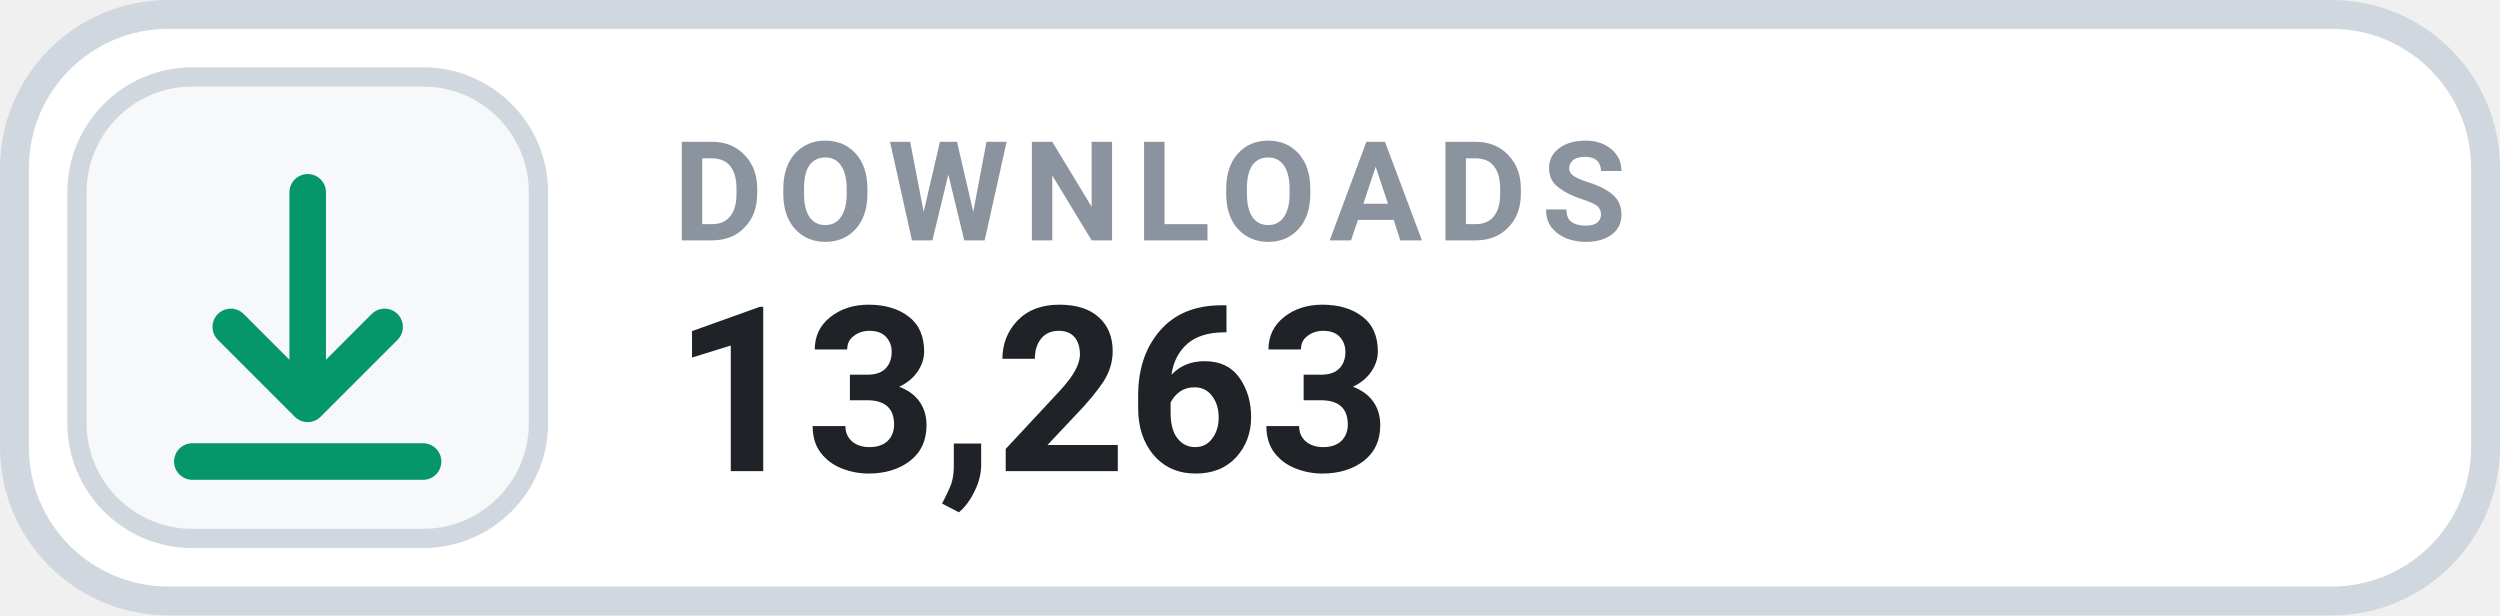
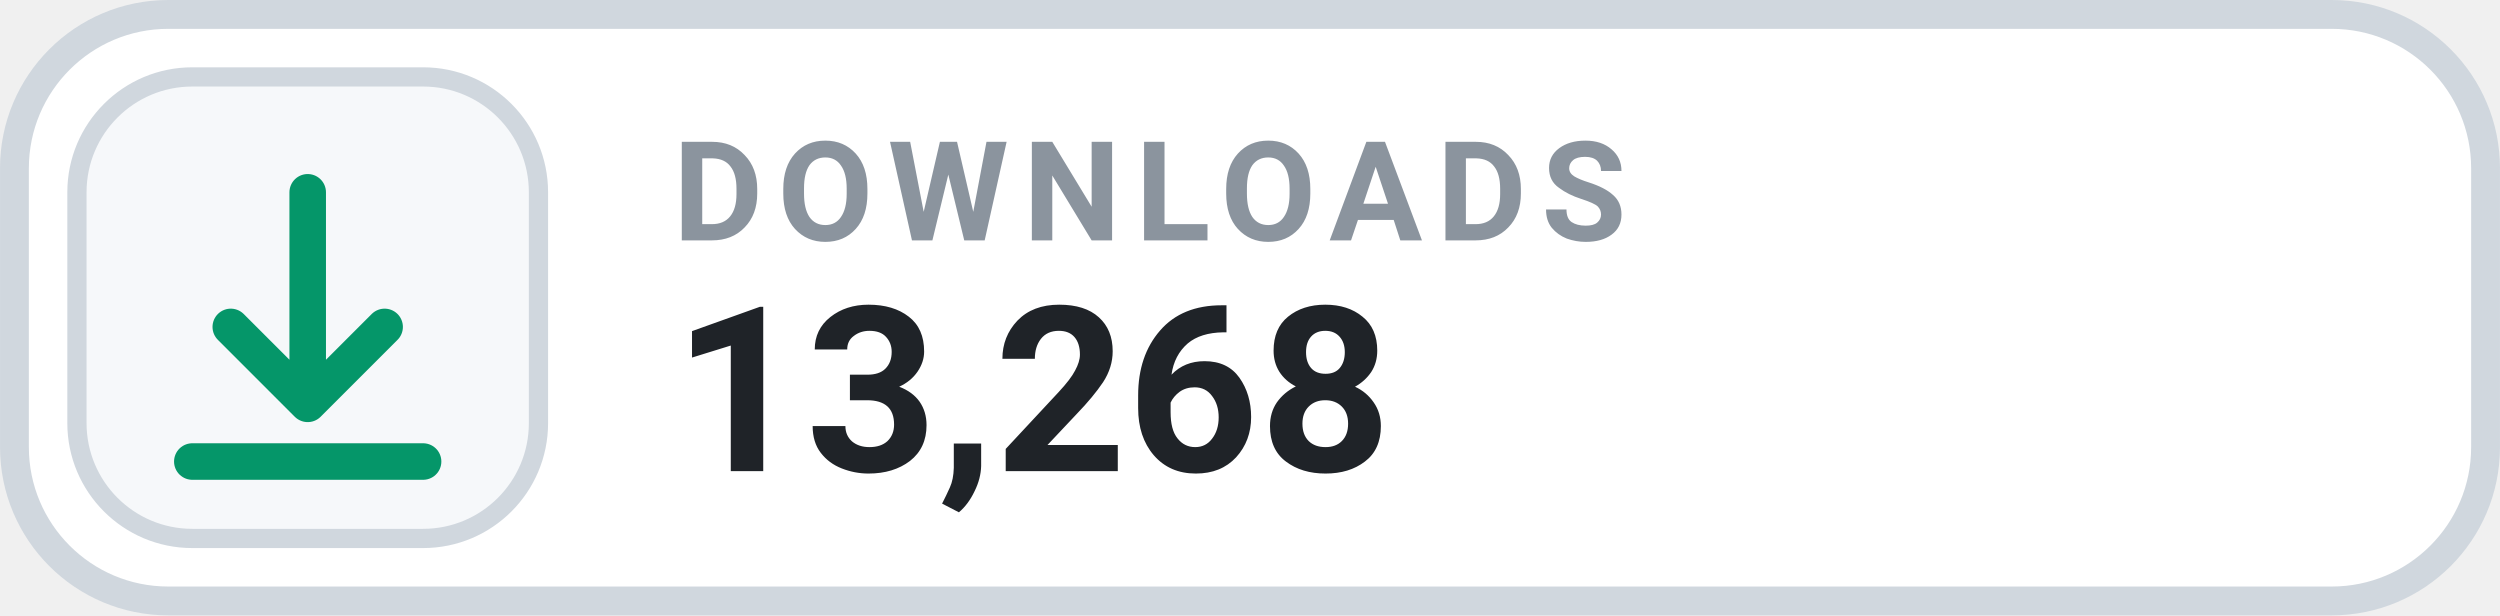
- <svg xmlns="http://www.w3.org/2000/svg" width="126" height="31.015" viewBox="0 0 130 32" role="img" aria-label="DOWNLOADS 13,263">
+ <svg xmlns="http://www.w3.org/2000/svg" width="126" height="31.015" viewBox="0 0 130 32" role="img" aria-label="DOWNLOADS 13,268">
  <rect x=".75" y=".75" width="128.5" height="30.5" rx="8" fill="#FFFFFF" stroke="#D0D7DE" stroke-width="1.5" />
  <rect x="4" y="4" width="24" height="24" rx="6" fill="#F6F8FA" stroke="#D0D7DE" stroke-width="1" />
  <g transform="translate(16 16)" style="color:#059669;">
    <path d="M0 -6 v11 m0 0 l4 -4 m-4 4 l-4 -4 M-6 8 h12" fill="none" stroke="currentColor" stroke-width="1.9" stroke-linecap="round" stroke-linejoin="round" />
  </g>
  <text x="35" y="12.5" fill="#8B949E" font-family="-apple-system,BlinkMacSystemFont,'Segoe UI',Roboto,Helvetica,Arial,sans-serif" font-size="7.2" font-weight="700" letter-spacing=".75">DOWNLOADS</text>
-   <text x="35" y="24.5" fill="#1F2328" font-family="-apple-system,BlinkMacSystemFont,'Segoe UI',Roboto,Helvetica,Arial,sans-serif" font-size="12" font-weight="700">13,263</text>
+   <text x="35" y="24.5" fill="#1F2328" font-family="-apple-system,BlinkMacSystemFont,'Segoe UI',Roboto,Helvetica,Arial,sans-serif" font-size="12" font-weight="700">13,268</text>
</svg>
